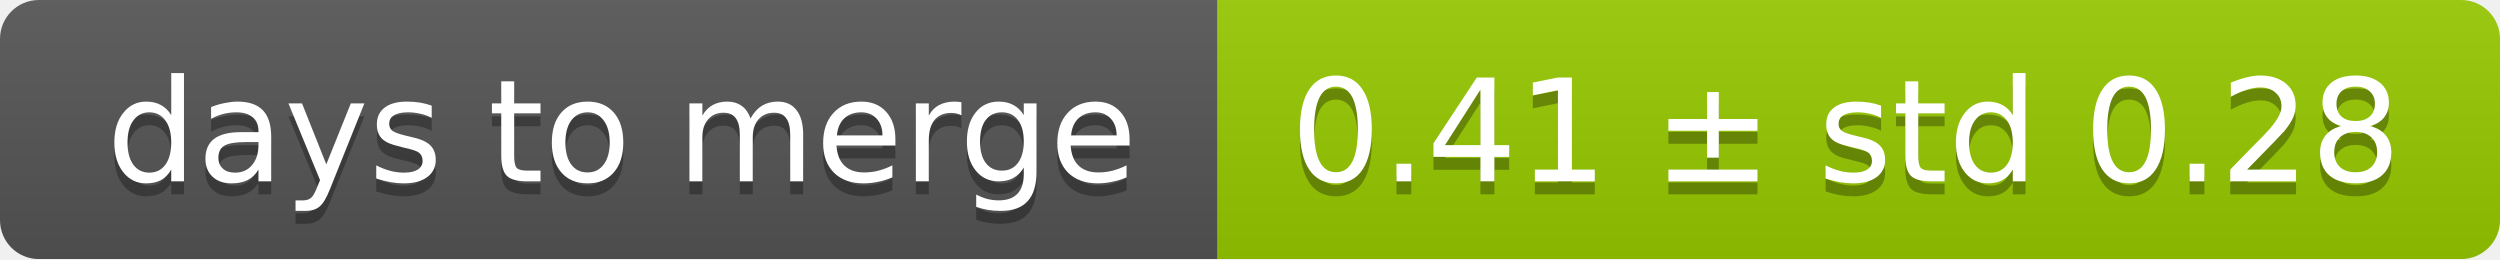
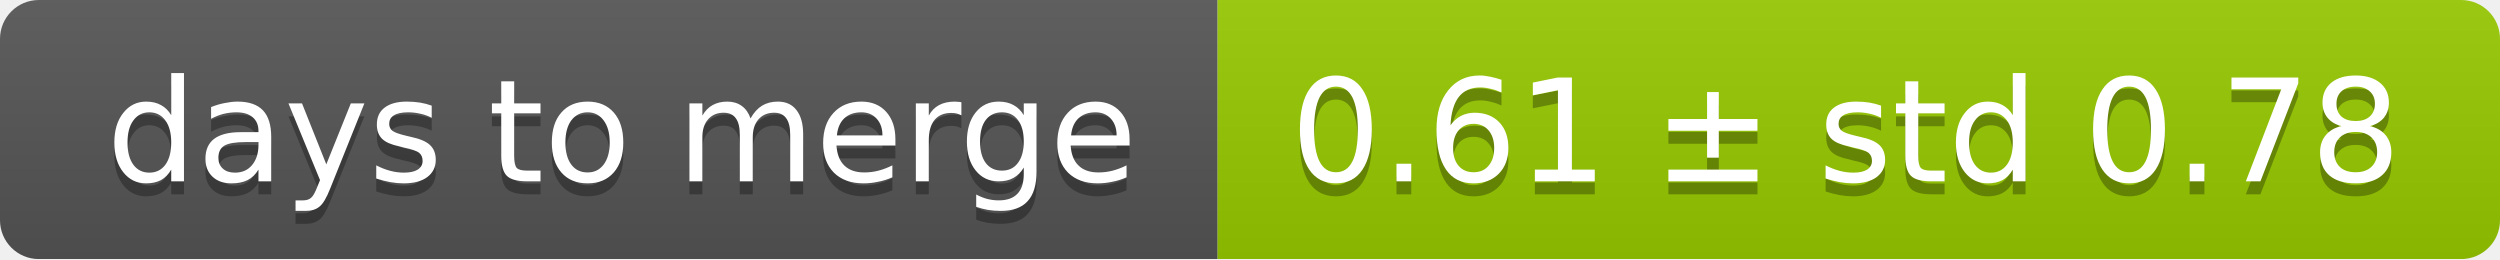
<svg xmlns="http://www.w3.org/2000/svg" width="193" height="20">
  <linearGradient id="smooth" x2="0" y2="100%">
    <stop offset="0" stop-color="#bbb" stop-opacity=".1" />
    <stop offset="1" stop-opacity=".1" />
  </linearGradient>
  <mask id="round">
    <rect width="193" height="20" rx="3" fill="#fff" />
  </mask>
  <g mask="url(#round)">
    <rect width="94" height="20" fill="#555" />
    <rect x="94" width="99" height="20" fill="#97ca00" />
    <rect width="193" height="20" fill="url(#smooth)" />
  </g>
  <g fill="#fff" text-anchor="middle" font-family="DejaVu Sans,Verdana,Geneva,sans-serif" font-size="11">
    <text x="48" y="15" fill="#010101" fill-opacity=".3">days to merge</text>
    <text x="48" y="14">days to merge</text>
-     <text x="142.5" y="15" fill="#010101" fill-opacity=".3">0.41 ± std 0.28</text>
-     <text x="142.5" y="14">0.41 ± std 0.28</text>
+     <text x="142.5" y="15" fill="#010101" fill-opacity=".3">0.61 ± std 0.78</text>
+     <text x="142.5" y="14">0.61 ± std 0.78</text>
  </g>
</svg>
